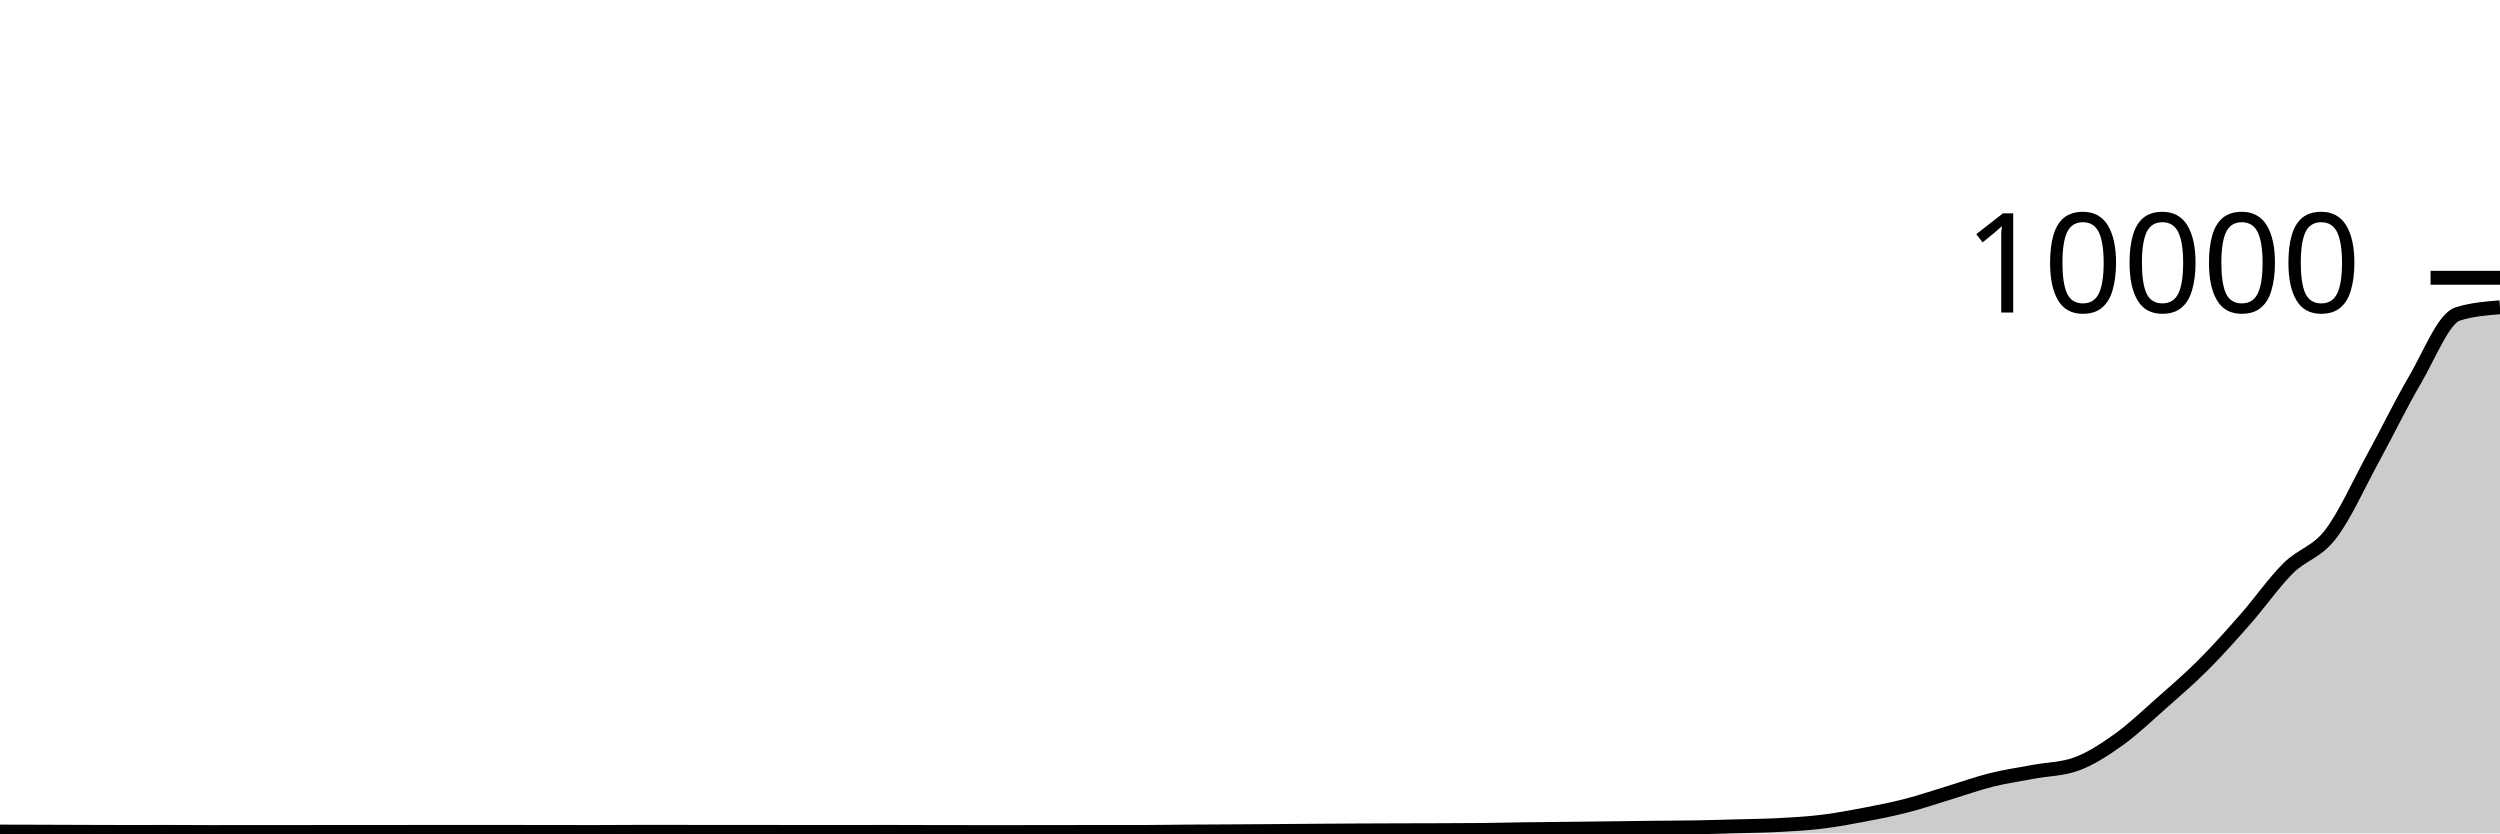
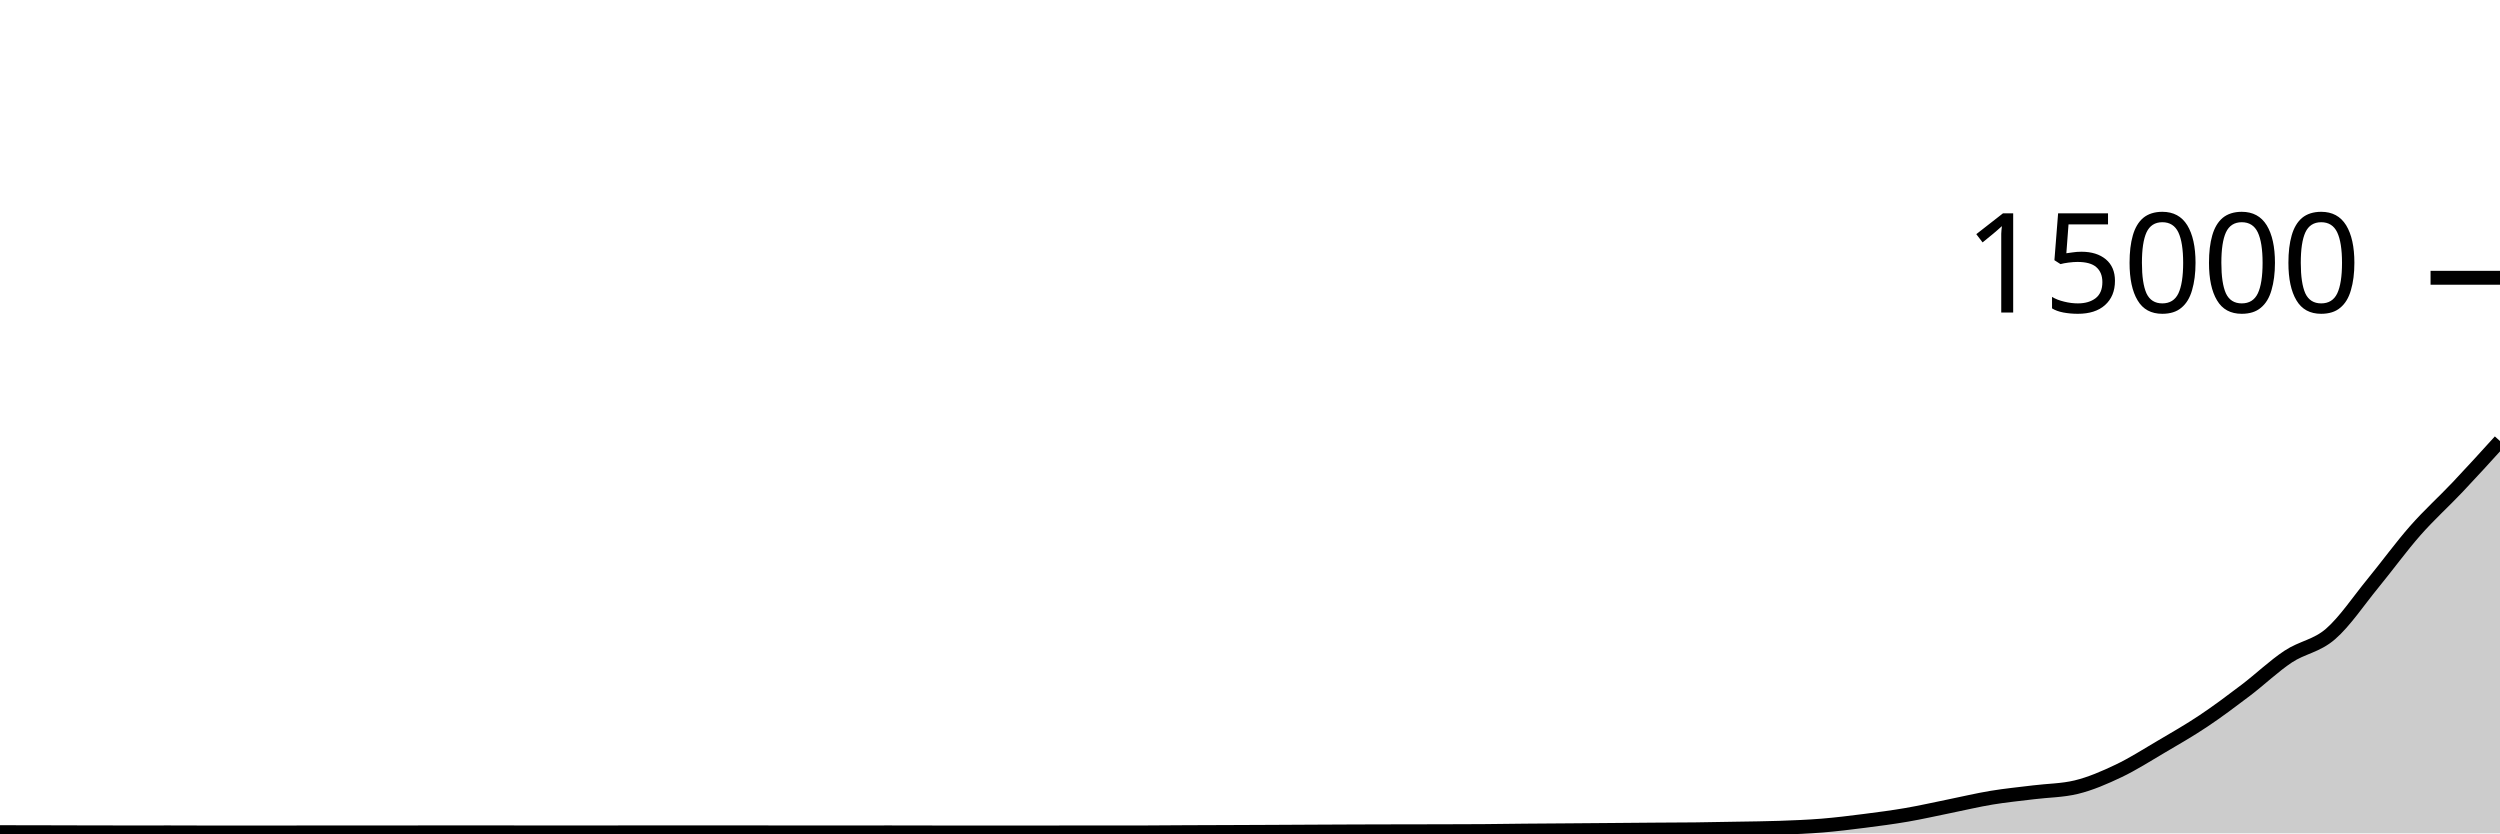
<svg xmlns="http://www.w3.org/2000/svg" viewBox="0 0 180 60">
  <g transform="translate(0,20)">
-     <path class="area" fill="rgba(0, 0, 0, 0.2)" d="M0,39.872C1.017,39.874,2.034,39.877,3.051,39.88C4.068,39.883,5.085,39.889,6.102,39.892C7.119,39.895,8.136,39.9,9.153,39.9C10.169,39.9,11.186,39.896,12.203,39.896C13.22,39.896,14.237,39.908,15.254,39.908C16.271,39.908,17.288,39.904,18.305,39.904C19.322,39.904,20.339,39.904,21.356,39.904C22.373,39.904,23.39,39.9,24.407,39.9C25.424,39.9,26.441,39.9,27.458,39.9C28.475,39.9,29.492,39.896,30.508,39.896C31.525,39.896,32.542,39.896,33.559,39.896C34.576,39.896,35.593,39.896,36.61,39.896C37.627,39.896,38.644,39.899,39.661,39.9C40.678,39.901,41.695,39.904,42.712,39.904C43.729,39.904,44.746,39.892,45.763,39.892C46.78,39.892,47.797,39.892,48.814,39.892C49.831,39.892,50.847,39.896,51.864,39.896C52.881,39.896,53.898,39.896,54.915,39.896C55.932,39.896,56.949,39.9,57.966,39.9C58.983,39.9,60,39.9,61.017,39.9C62.034,39.9,63.051,39.896,64.068,39.896C65.085,39.896,66.102,39.902,67.119,39.904C68.136,39.906,69.153,39.908,70.169,39.908C71.186,39.908,72.203,39.908,73.22,39.908C74.237,39.908,75.254,39.905,76.271,39.904C77.288,39.903,78.305,39.9,79.322,39.9C80.339,39.9,81.356,39.9,82.373,39.9C83.39,39.9,84.407,39.879,85.424,39.872C86.441,39.865,87.458,39.862,88.475,39.856C89.492,39.85,90.508,39.843,91.525,39.836C92.542,39.829,93.559,39.819,94.576,39.812C95.593,39.805,96.61,39.797,97.627,39.792C98.644,39.787,99.661,39.783,100.678,39.78C101.695,39.777,102.712,39.776,103.729,39.772C104.746,39.768,105.763,39.767,106.78,39.756C107.797,39.745,108.814,39.718,109.831,39.704C110.847,39.69,111.864,39.683,112.881,39.672C113.898,39.661,114.915,39.649,115.932,39.636C116.949,39.623,117.966,39.607,118.983,39.596C120,39.585,121.017,39.585,122.034,39.568C123.051,39.551,124.068,39.52,125.085,39.492C126.102,39.464,127.119,39.455,128.136,39.4C129.153,39.345,130.169,39.288,131.186,39.164C132.203,39.04,133.22,38.85,134.237,38.656C135.254,38.462,136.271,38.263,137.288,38C138.305,37.737,139.322,37.388,140.339,37.08C141.356,36.772,142.373,36.405,143.39,36.152C144.407,35.899,145.424,35.754,146.441,35.564C147.458,35.374,148.475,35.38,149.492,35.012C150.508,34.644,151.525,33.982,152.542,33.256C153.559,32.53,154.576,31.554,155.593,30.656C156.61,29.758,157.627,28.886,158.644,27.868C159.661,26.85,160.678,25.707,161.695,24.548C162.712,23.389,163.729,21.929,164.746,20.916C165.763,19.903,166.78,19.79,167.797,18.472C168.814,17.154,169.831,14.868,170.847,13.008C171.864,11.148,172.881,9.045,173.898,7.312C174.915,5.579,175.932,2.931,176.949,2.608C177.966,2.285,178.983,2.205,180,2.124L180,40C178.983,40,177.966,40,176.949,40C175.932,40,174.915,40,173.898,40C172.881,40,171.864,40,170.847,40C169.831,40,168.814,40,167.797,40C166.78,40,165.763,40,164.746,40C163.729,40,162.712,40,161.695,40C160.678,40,159.661,40,158.644,40C157.627,40,156.61,40,155.593,40C154.576,40,153.559,40,152.542,40C151.525,40,150.508,40,149.492,40C148.475,40,147.458,40,146.441,40C145.424,40,144.407,40,143.39,40C142.373,40,141.356,40,140.339,40C139.322,40,138.305,40,137.288,40C136.271,40,135.254,40,134.237,40C133.22,40,132.203,40,131.186,40C130.169,40,129.153,40,128.136,40C127.119,40,126.102,40,125.085,40C124.068,40,123.051,40,122.034,40C121.017,40,120,40,118.983,40C117.966,40,116.949,40,115.932,40C114.915,40,113.898,40,112.881,40C111.864,40,110.847,40,109.831,40C108.814,40,107.797,40,106.78,40C105.763,40,104.746,40,103.729,40C102.712,40,101.695,40,100.678,40C99.661,40,98.644,40,97.627,40C96.61,40,95.593,40,94.576,40C93.559,40,92.542,40,91.525,40C90.508,40,89.492,40,88.475,40C87.458,40,86.441,40,85.424,40C84.407,40,83.39,40,82.373,40C81.356,40,80.339,40,79.322,40C78.305,40,77.288,40,76.271,40C75.254,40,74.237,40,73.22,40C72.203,40,71.186,40,70.169,40C69.153,40,68.136,40,67.119,40C66.102,40,65.085,40,64.068,40C63.051,40,62.034,40,61.017,40C60,40,58.983,40,57.966,40C56.949,40,55.932,40,54.915,40C53.898,40,52.881,40,51.864,40C50.847,40,49.831,40,48.814,40C47.797,40,46.78,40,45.763,40C44.746,40,43.729,40,42.712,40C41.695,40,40.678,40,39.661,40C38.644,40,37.627,40,36.61,40C35.593,40,34.576,40,33.559,40C32.542,40,31.525,40,30.508,40C29.492,40,28.475,40,27.458,40C26.441,40,25.424,40,24.407,40C23.39,40,22.373,40,21.356,40C20.339,40,19.322,40,18.305,40C17.288,40,16.271,40,15.254,40C14.237,40,13.22,40,12.203,40C11.186,40,10.169,40,9.153,40C8.136,40,7.119,40,6.102,40C5.085,40,4.068,40,3.051,40C2.034,40,1.017,40,0,40Z" />
-     <path class="line" stroke="black" fill="none" d="M0,39.872C1.017,39.874,2.034,39.877,3.051,39.88C4.068,39.883,5.085,39.889,6.102,39.892C7.119,39.895,8.136,39.9,9.153,39.9C10.169,39.9,11.186,39.896,12.203,39.896C13.22,39.896,14.237,39.908,15.254,39.908C16.271,39.908,17.288,39.904,18.305,39.904C19.322,39.904,20.339,39.904,21.356,39.904C22.373,39.904,23.39,39.9,24.407,39.9C25.424,39.9,26.441,39.9,27.458,39.9C28.475,39.9,29.492,39.896,30.508,39.896C31.525,39.896,32.542,39.896,33.559,39.896C34.576,39.896,35.593,39.896,36.61,39.896C37.627,39.896,38.644,39.899,39.661,39.9C40.678,39.901,41.695,39.904,42.712,39.904C43.729,39.904,44.746,39.892,45.763,39.892C46.78,39.892,47.797,39.892,48.814,39.892C49.831,39.892,50.847,39.896,51.864,39.896C52.881,39.896,53.898,39.896,54.915,39.896C55.932,39.896,56.949,39.9,57.966,39.9C58.983,39.9,60,39.9,61.017,39.9C62.034,39.9,63.051,39.896,64.068,39.896C65.085,39.896,66.102,39.902,67.119,39.904C68.136,39.906,69.153,39.908,70.169,39.908C71.186,39.908,72.203,39.908,73.22,39.908C74.237,39.908,75.254,39.905,76.271,39.904C77.288,39.903,78.305,39.9,79.322,39.9C80.339,39.9,81.356,39.9,82.373,39.9C83.39,39.9,84.407,39.879,85.424,39.872C86.441,39.865,87.458,39.862,88.475,39.856C89.492,39.85,90.508,39.843,91.525,39.836C92.542,39.829,93.559,39.819,94.576,39.812C95.593,39.805,96.61,39.797,97.627,39.792C98.644,39.787,99.661,39.783,100.678,39.78C101.695,39.777,102.712,39.776,103.729,39.772C104.746,39.768,105.763,39.767,106.78,39.756C107.797,39.745,108.814,39.718,109.831,39.704C110.847,39.69,111.864,39.683,112.881,39.672C113.898,39.661,114.915,39.649,115.932,39.636C116.949,39.623,117.966,39.607,118.983,39.596C120,39.585,121.017,39.585,122.034,39.568C123.051,39.551,124.068,39.52,125.085,39.492C126.102,39.464,127.119,39.455,128.136,39.4C129.153,39.345,130.169,39.288,131.186,39.164C132.203,39.04,133.22,38.85,134.237,38.656C135.254,38.462,136.271,38.263,137.288,38C138.305,37.737,139.322,37.388,140.339,37.08C141.356,36.772,142.373,36.405,143.39,36.152C144.407,35.899,145.424,35.754,146.441,35.564C147.458,35.374,148.475,35.38,149.492,35.012C150.508,34.644,151.525,33.982,152.542,33.256C153.559,32.53,154.576,31.554,155.593,30.656C156.61,29.758,157.627,28.886,158.644,27.868C159.661,26.85,160.678,25.707,161.695,24.548C162.712,23.389,163.729,21.929,164.746,20.916C165.763,19.903,166.78,19.79,167.797,18.472C168.814,17.154,169.831,14.868,170.847,13.008C171.864,11.148,172.881,9.045,173.898,7.312C174.915,5.579,175.932,2.931,176.949,2.608C177.966,2.285,178.983,2.205,180,2.124" />
+     <path class="area" fill="rgba(0, 0, 0, 0.2)" d="M0,39.915C1.017,39.916,2.034,39.918,3.051,39.92C4.068,39.922,5.085,39.926,6.102,39.928C7.119,39.93,8.136,39.933,9.153,39.933C10.169,39.933,11.186,39.931,12.203,39.931C13.22,39.931,14.237,39.939,15.254,39.939C16.271,39.939,17.288,39.936,18.305,39.936C19.322,39.936,20.339,39.936,21.356,39.936C22.373,39.936,23.39,39.933,24.407,39.933C25.424,39.933,26.441,39.933,27.458,39.933C28.475,39.933,29.492,39.931,30.508,39.931C31.525,39.931,32.542,39.931,33.559,39.931C34.576,39.931,35.593,39.931,36.61,39.931C37.627,39.931,38.644,39.932,39.661,39.933C40.678,39.934,41.695,39.936,42.712,39.936C43.729,39.936,44.746,39.928,45.763,39.928C46.78,39.928,47.797,39.928,48.814,39.928C49.831,39.928,50.847,39.931,51.864,39.931C52.881,39.931,53.898,39.931,54.915,39.931C55.932,39.931,56.949,39.933,57.966,39.933C58.983,39.933,60,39.933,61.017,39.933C62.034,39.933,63.051,39.931,64.068,39.931C65.085,39.931,66.102,39.935,67.119,39.936C68.136,39.937,69.153,39.939,70.169,39.939C71.186,39.939,72.203,39.939,73.22,39.939C74.237,39.939,75.254,39.937,76.271,39.936C77.288,39.935,78.305,39.933,79.322,39.933C80.339,39.933,81.356,39.933,82.373,39.933C83.39,39.933,84.407,39.92,85.424,39.915C86.441,39.91,87.458,39.908,88.475,39.904C89.492,39.9,90.508,39.896,91.525,39.891C92.542,39.886,93.559,39.88,94.576,39.875C95.593,39.87,96.61,39.865,97.627,39.861C98.644,39.858,99.661,39.856,100.678,39.853C101.695,39.851,102.712,39.851,103.729,39.848C104.746,39.845,105.763,39.844,106.78,39.837C107.797,39.83,108.814,39.812,109.831,39.803C110.847,39.793,111.864,39.789,112.881,39.781C113.898,39.774,114.915,39.766,115.932,39.757C116.949,39.749,117.966,39.738,118.983,39.731C120,39.723,121.017,39.724,122.034,39.712C123.051,39.7,124.068,39.68,125.085,39.661C126.102,39.643,127.119,39.636,128.136,39.6C129.153,39.564,130.169,39.525,131.186,39.443C132.203,39.36,133.22,39.233,134.237,39.104C135.254,38.975,136.271,38.842,137.288,38.667C138.305,38.492,139.322,38.259,140.339,38.053C141.356,37.848,142.373,37.603,143.39,37.435C144.407,37.266,145.424,37.169,146.441,37.043C147.458,36.916,148.475,36.92,149.492,36.675C150.508,36.429,151.525,35.988,152.542,35.504C153.559,35.02,154.576,34.369,155.593,33.771C156.61,33.172,157.627,32.591,158.644,31.912C159.661,31.233,160.678,30.471,161.695,29.699C162.712,28.926,163.729,27.952,164.746,27.277C165.763,26.602,166.78,26.527,167.797,25.648C168.814,24.769,169.831,23.245,170.847,22.005C171.864,20.765,172.881,19.364,173.898,18.208C174.915,17.052,175.932,16.147,176.949,15.072C177.966,13.997,178.983,12.877,180,11.757L180,40C178.983,40,177.966,40,176.949,40C175.932,40,174.915,40,173.898,40C172.881,40,171.864,40,170.847,40C169.831,40,168.814,40,167.797,40C166.78,40,165.763,40,164.746,40C163.729,40,162.712,40,161.695,40C160.678,40,159.661,40,158.644,40C157.627,40,156.61,40,155.593,40C154.576,40,153.559,40,152.542,40C151.525,40,150.508,40,149.492,40C148.475,40,147.458,40,146.441,40C145.424,40,144.407,40,143.39,40C142.373,40,141.356,40,140.339,40C139.322,40,138.305,40,137.288,40C136.271,40,135.254,40,134.237,40C133.22,40,132.203,40,131.186,40C130.169,40,129.153,40,128.136,40C127.119,40,126.102,40,125.085,40C124.068,40,123.051,40,122.034,40C121.017,40,120,40,118.983,40C117.966,40,116.949,40,115.932,40C114.915,40,113.898,40,112.881,40C111.864,40,110.847,40,109.831,40C108.814,40,107.797,40,106.78,40C105.763,40,104.746,40,103.729,40C102.712,40,101.695,40,100.678,40C99.661,40,98.644,40,97.627,40C96.61,40,95.593,40,94.576,40C93.559,40,92.542,40,91.525,40C90.508,40,89.492,40,88.475,40C87.458,40,86.441,40,85.424,40C84.407,40,83.39,40,82.373,40C81.356,40,80.339,40,79.322,40C78.305,40,77.288,40,76.271,40C75.254,40,74.237,40,73.22,40C72.203,40,71.186,40,70.169,40C69.153,40,68.136,40,67.119,40C66.102,40,65.085,40,64.068,40C63.051,40,62.034,40,61.017,40C60,40,58.983,40,57.966,40C56.949,40,55.932,40,54.915,40C53.898,40,52.881,40,51.864,40C50.847,40,49.831,40,48.814,40C47.797,40,46.78,40,45.763,40C44.746,40,43.729,40,42.712,40C41.695,40,40.678,40,39.661,40C38.644,40,37.627,40,36.61,40C35.593,40,34.576,40,33.559,40C32.542,40,31.525,40,30.508,40C29.492,40,28.475,40,27.458,40C26.441,40,25.424,40,24.407,40C23.39,40,22.373,40,21.356,40C20.339,40,19.322,40,18.305,40C17.288,40,16.271,40,15.254,40C14.237,40,13.22,40,12.203,40C11.186,40,10.169,40,9.153,40C8.136,40,7.119,40,6.102,40C5.085,40,4.068,40,3.051,40C2.034,40,1.017,40,0,40Z" />
+     <path class="line" stroke="black" fill="none" d="M0,39.915C1.017,39.916,2.034,39.918,3.051,39.92C4.068,39.922,5.085,39.926,6.102,39.928C7.119,39.93,8.136,39.933,9.153,39.933C10.169,39.933,11.186,39.931,12.203,39.931C13.22,39.931,14.237,39.939,15.254,39.939C16.271,39.939,17.288,39.936,18.305,39.936C19.322,39.936,20.339,39.936,21.356,39.936C22.373,39.936,23.39,39.933,24.407,39.933C25.424,39.933,26.441,39.933,27.458,39.933C28.475,39.933,29.492,39.931,30.508,39.931C31.525,39.931,32.542,39.931,33.559,39.931C34.576,39.931,35.593,39.931,36.61,39.931C37.627,39.931,38.644,39.932,39.661,39.933C40.678,39.934,41.695,39.936,42.712,39.936C43.729,39.936,44.746,39.928,45.763,39.928C46.78,39.928,47.797,39.928,48.814,39.928C49.831,39.928,50.847,39.931,51.864,39.931C52.881,39.931,53.898,39.931,54.915,39.931C55.932,39.931,56.949,39.933,57.966,39.933C58.983,39.933,60,39.933,61.017,39.933C62.034,39.933,63.051,39.931,64.068,39.931C65.085,39.931,66.102,39.935,67.119,39.936C68.136,39.937,69.153,39.939,70.169,39.939C71.186,39.939,72.203,39.939,73.22,39.939C74.237,39.939,75.254,39.937,76.271,39.936C77.288,39.935,78.305,39.933,79.322,39.933C80.339,39.933,81.356,39.933,82.373,39.933C83.39,39.933,84.407,39.92,85.424,39.915C86.441,39.91,87.458,39.908,88.475,39.904C89.492,39.9,90.508,39.896,91.525,39.891C92.542,39.886,93.559,39.88,94.576,39.875C95.593,39.87,96.61,39.865,97.627,39.861C98.644,39.858,99.661,39.856,100.678,39.853C101.695,39.851,102.712,39.851,103.729,39.848C104.746,39.845,105.763,39.844,106.78,39.837C107.797,39.83,108.814,39.812,109.831,39.803C110.847,39.793,111.864,39.789,112.881,39.781C113.898,39.774,114.915,39.766,115.932,39.757C116.949,39.749,117.966,39.738,118.983,39.731C120,39.723,121.017,39.724,122.034,39.712C123.051,39.7,124.068,39.68,125.085,39.661C126.102,39.643,127.119,39.636,128.136,39.6C129.153,39.564,130.169,39.525,131.186,39.443C132.203,39.36,133.22,39.233,134.237,39.104C135.254,38.975,136.271,38.842,137.288,38.667C138.305,38.492,139.322,38.259,140.339,38.053C141.356,37.848,142.373,37.603,143.39,37.435C144.407,37.266,145.424,37.169,146.441,37.043C147.458,36.916,148.475,36.92,149.492,36.675C150.508,36.429,151.525,35.988,152.542,35.504C153.559,35.02,154.576,34.369,155.593,33.771C156.61,33.172,157.627,32.591,158.644,31.912C159.661,31.233,160.678,30.471,161.695,29.699C162.712,28.926,163.729,27.952,164.746,27.277C165.763,26.602,166.78,26.527,167.797,25.648C168.814,24.769,169.831,23.245,170.847,22.005C171.864,20.765,172.881,19.364,173.898,18.208C174.915,17.052,175.932,16.147,176.949,15.072C177.966,13.997,178.983,12.877,180,11.757" />
    <path class="axis-ceiling" stroke-width="1" stroke="black" fill="none" d="M175,0L180,0" />
-     <text class="axis-ceiling-label" font-family="sans-serif" text-anchor="end" font-size="10px" x="170" y="2.5">10000</text>
+     <text class="axis-ceiling-label" font-family="sans-serif" text-anchor="end" font-size="10px" x="170" y="2.5">15000</text>
  </g>
</svg>
